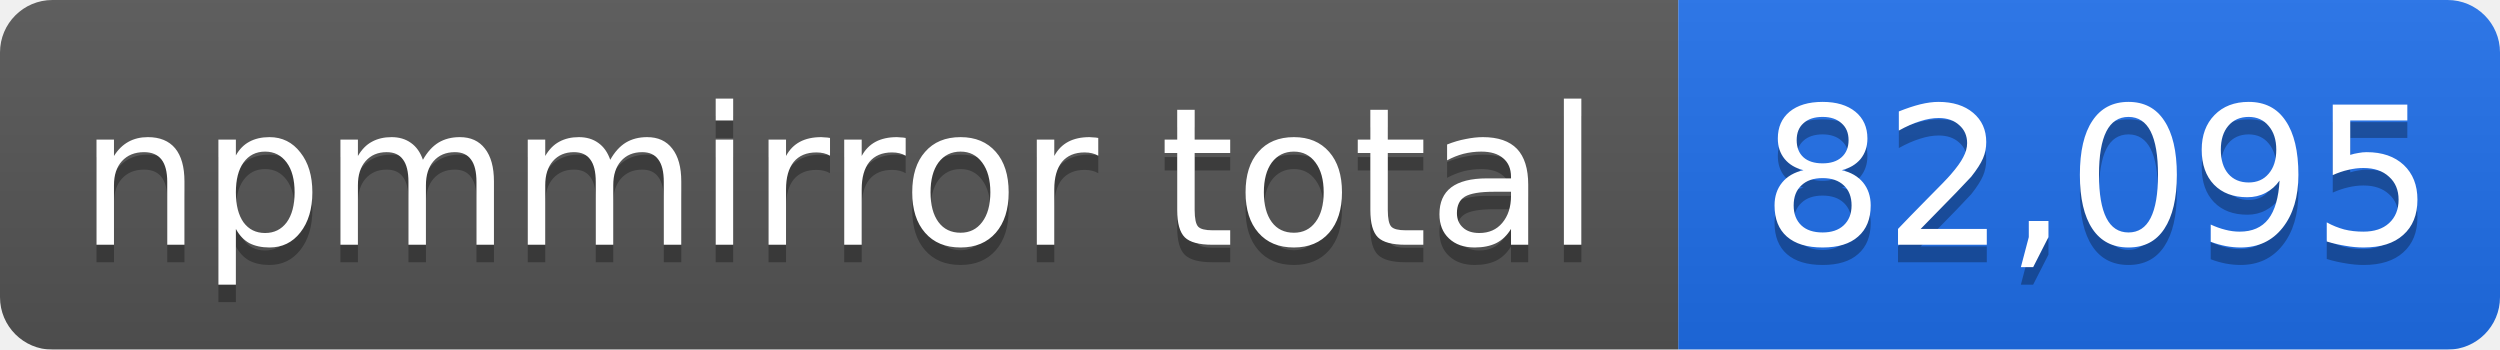
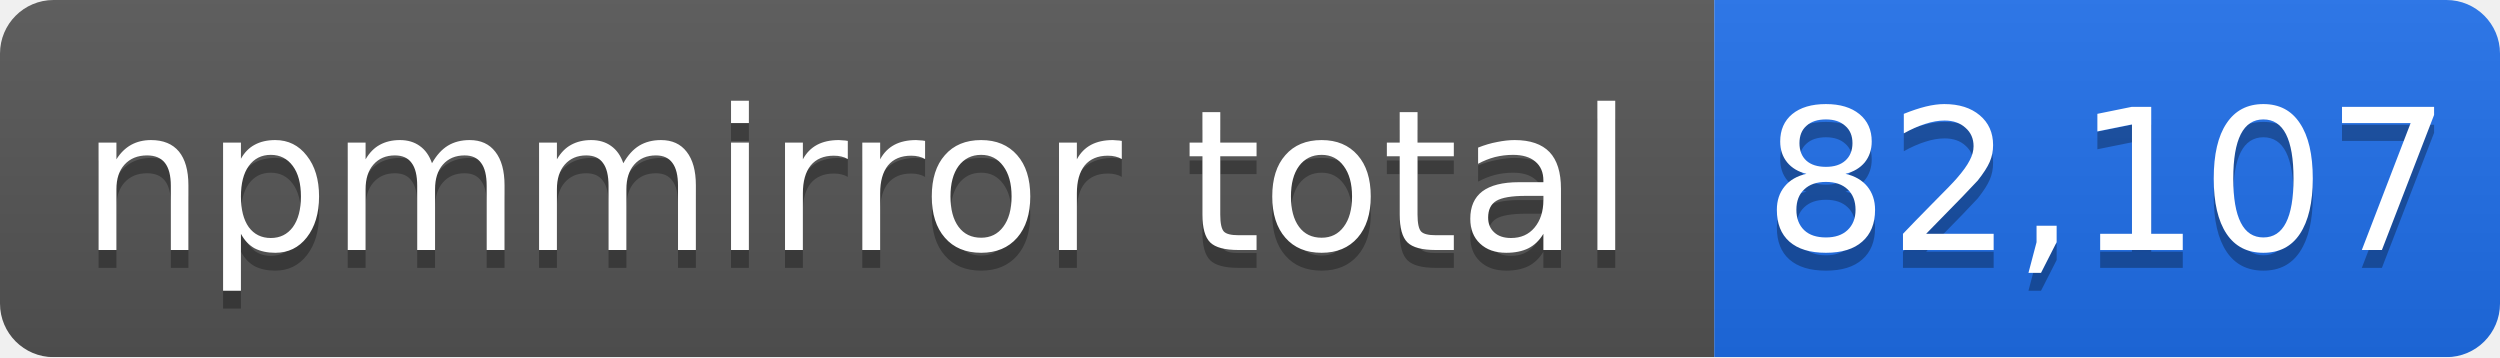
- <svg xmlns="http://www.w3.org/2000/svg" width="143" height="20" role="img" aria-label="npmmirror total: 82,095">
+ <svg xmlns="http://www.w3.org/2000/svg" width="140" height="20" role="img" aria-label="npmmirror total: 82,107">
  <linearGradient id="s" x2="0" y2="100%">
    <stop offset="0" stop-color="#bbb" stop-opacity=".1" />
    <stop offset="1" stop-opacity=".1" />
  </linearGradient>
  <mask id="m">
-     <rect width="143" height="20" rx="3" fill="#fff" />
+     <rect width="140" height="20" rx="3" fill="#fff" />
  </mask>
  <g mask="url(#m)">
    <rect width="96" height="20" fill="#555" />
-     <rect x="96" width="47" height="20" fill="#1f6feb" />
-     <rect width="143" height="20" fill="url(#s)" />
+     <rect x="96" width="44" height="20" fill="#1f6feb" />
+     <rect width="140" height="20" fill="url(#s)" />
  </g>
  <g fill="#fff" text-anchor="middle" font-family="Verdana,Geneva,DejaVu Sans,sans-serif" font-size="11">
    <text x="48" y="15" fill="#010101" fill-opacity=".3">npmmirror total</text>
    <text x="48" y="14">npmmirror total</text>
-     <text x="120" y="15" fill="#010101" fill-opacity=".3">82,095</text>
-     <text x="120" y="14">82,095</text>
+     <text x="118" y="15" fill="#010101" fill-opacity=".3">82,107</text>
+     <text x="118" y="14">82,107</text>
  </g>
</svg>
